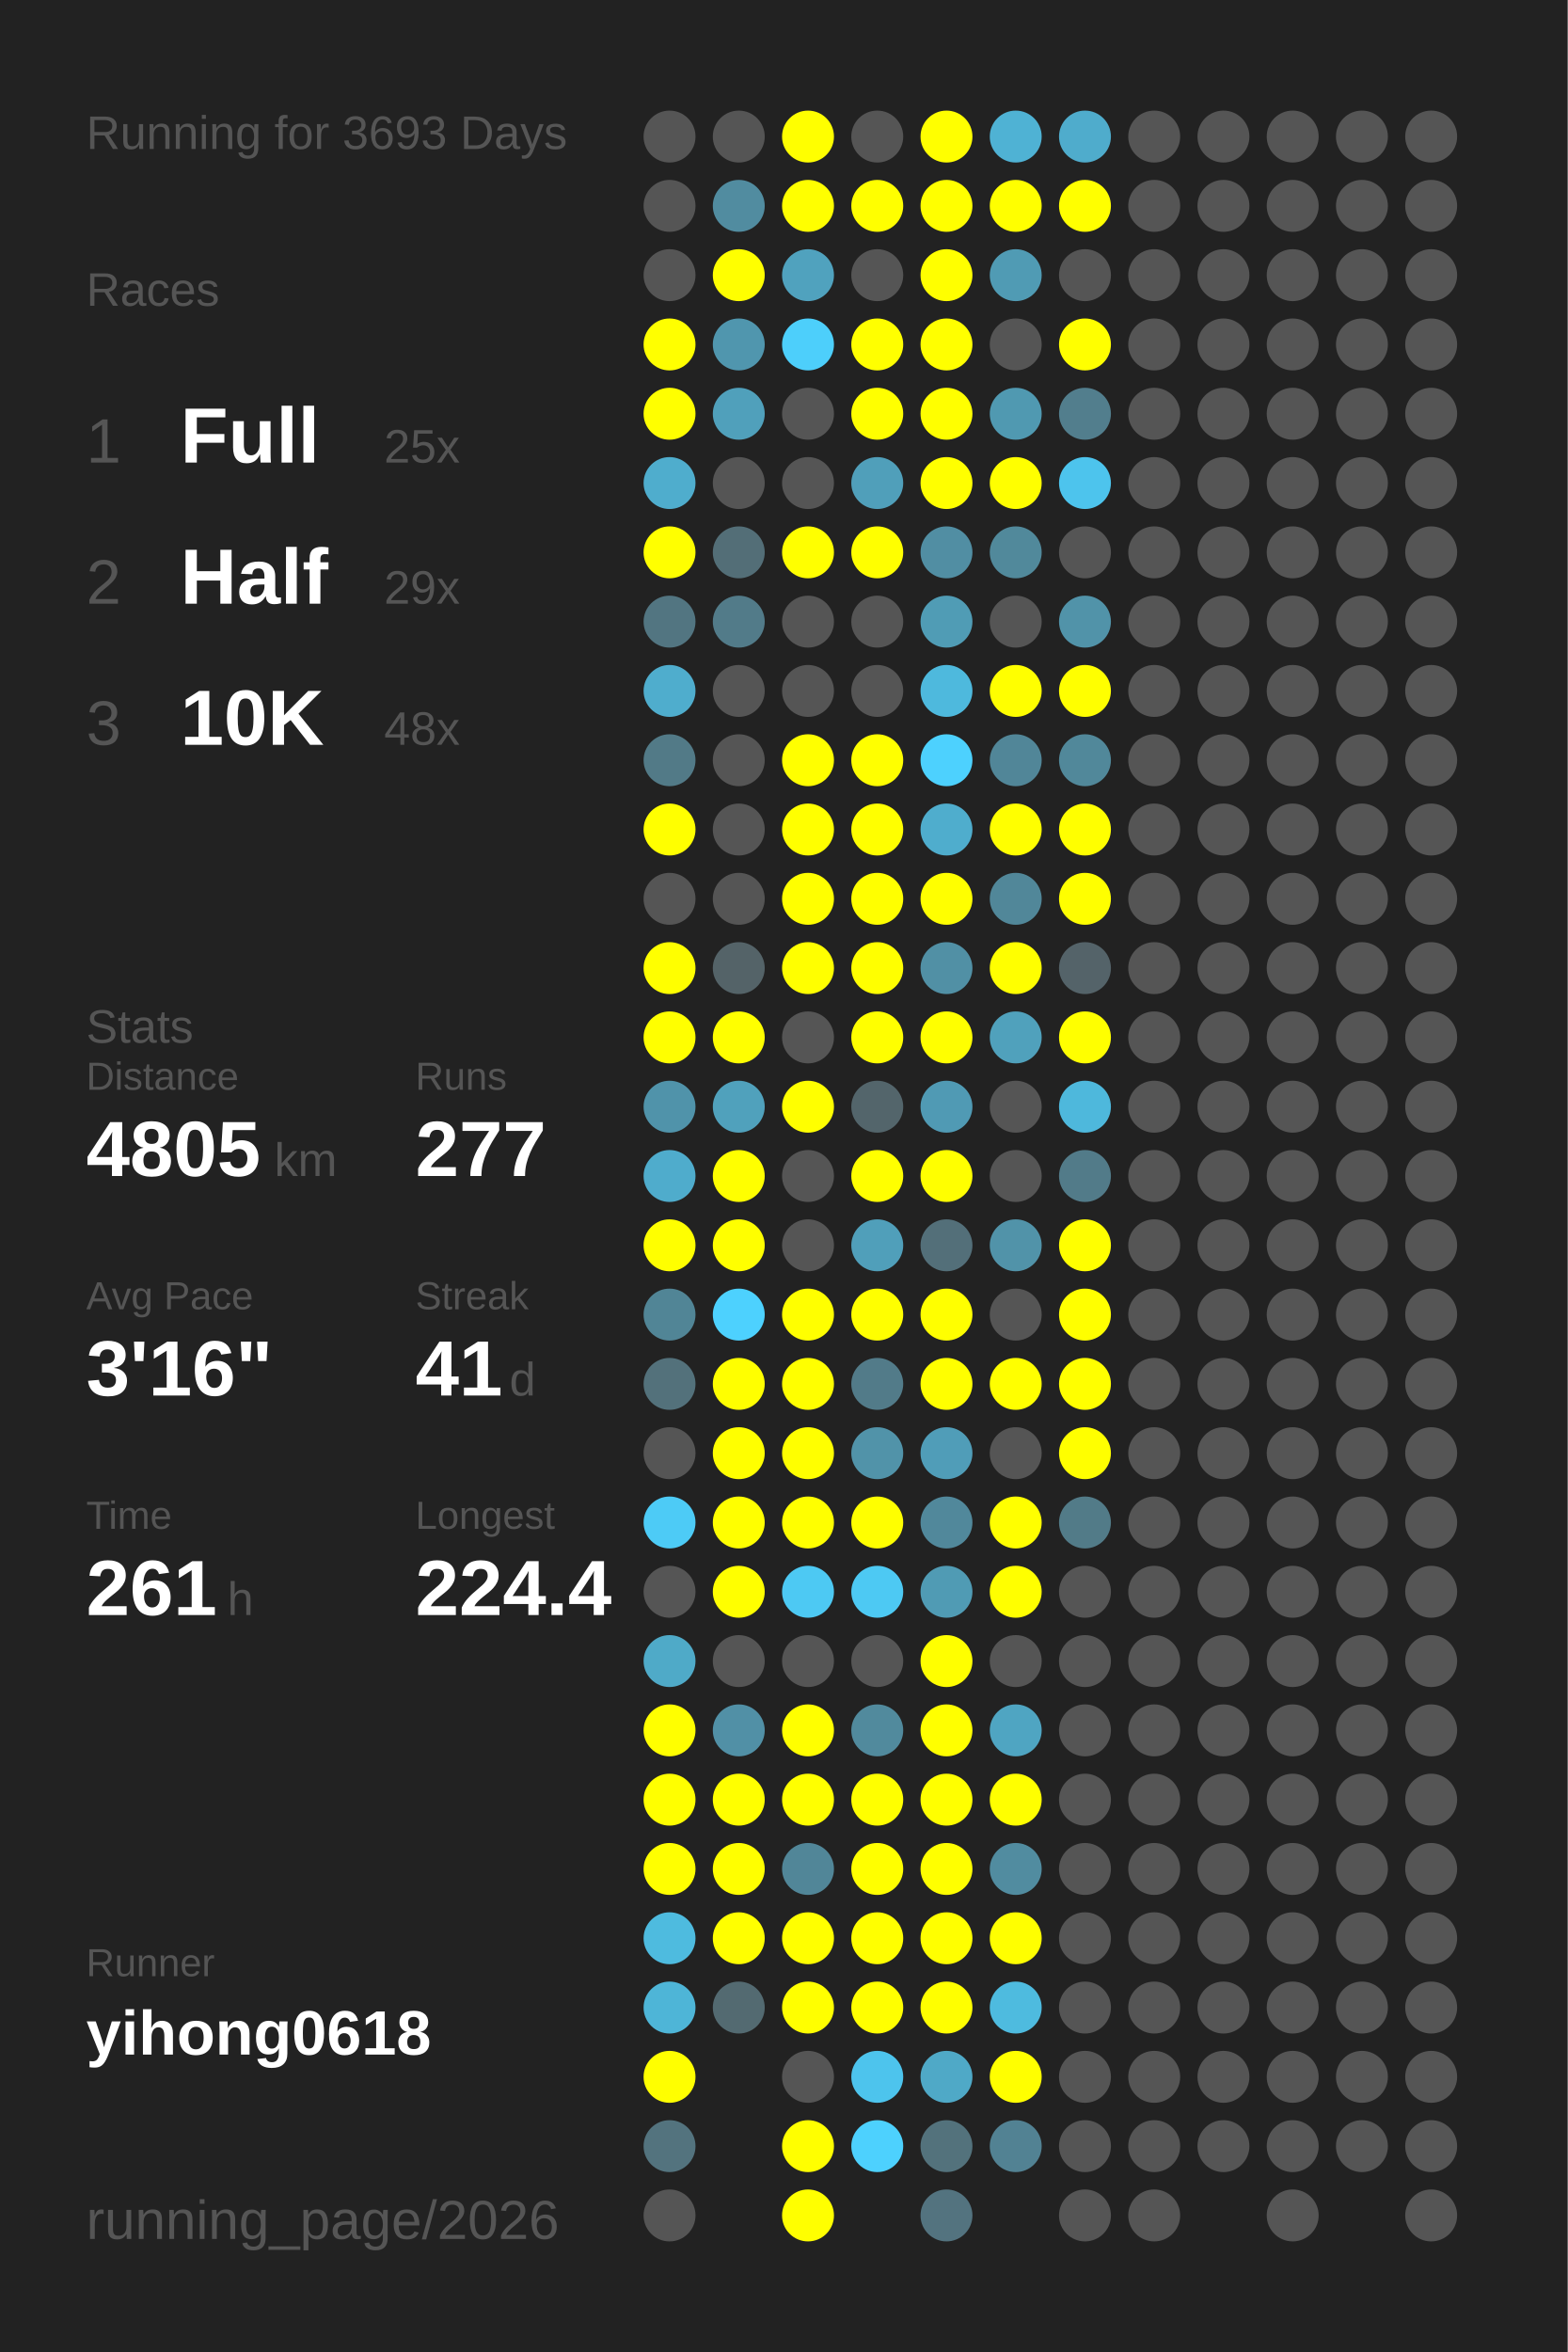
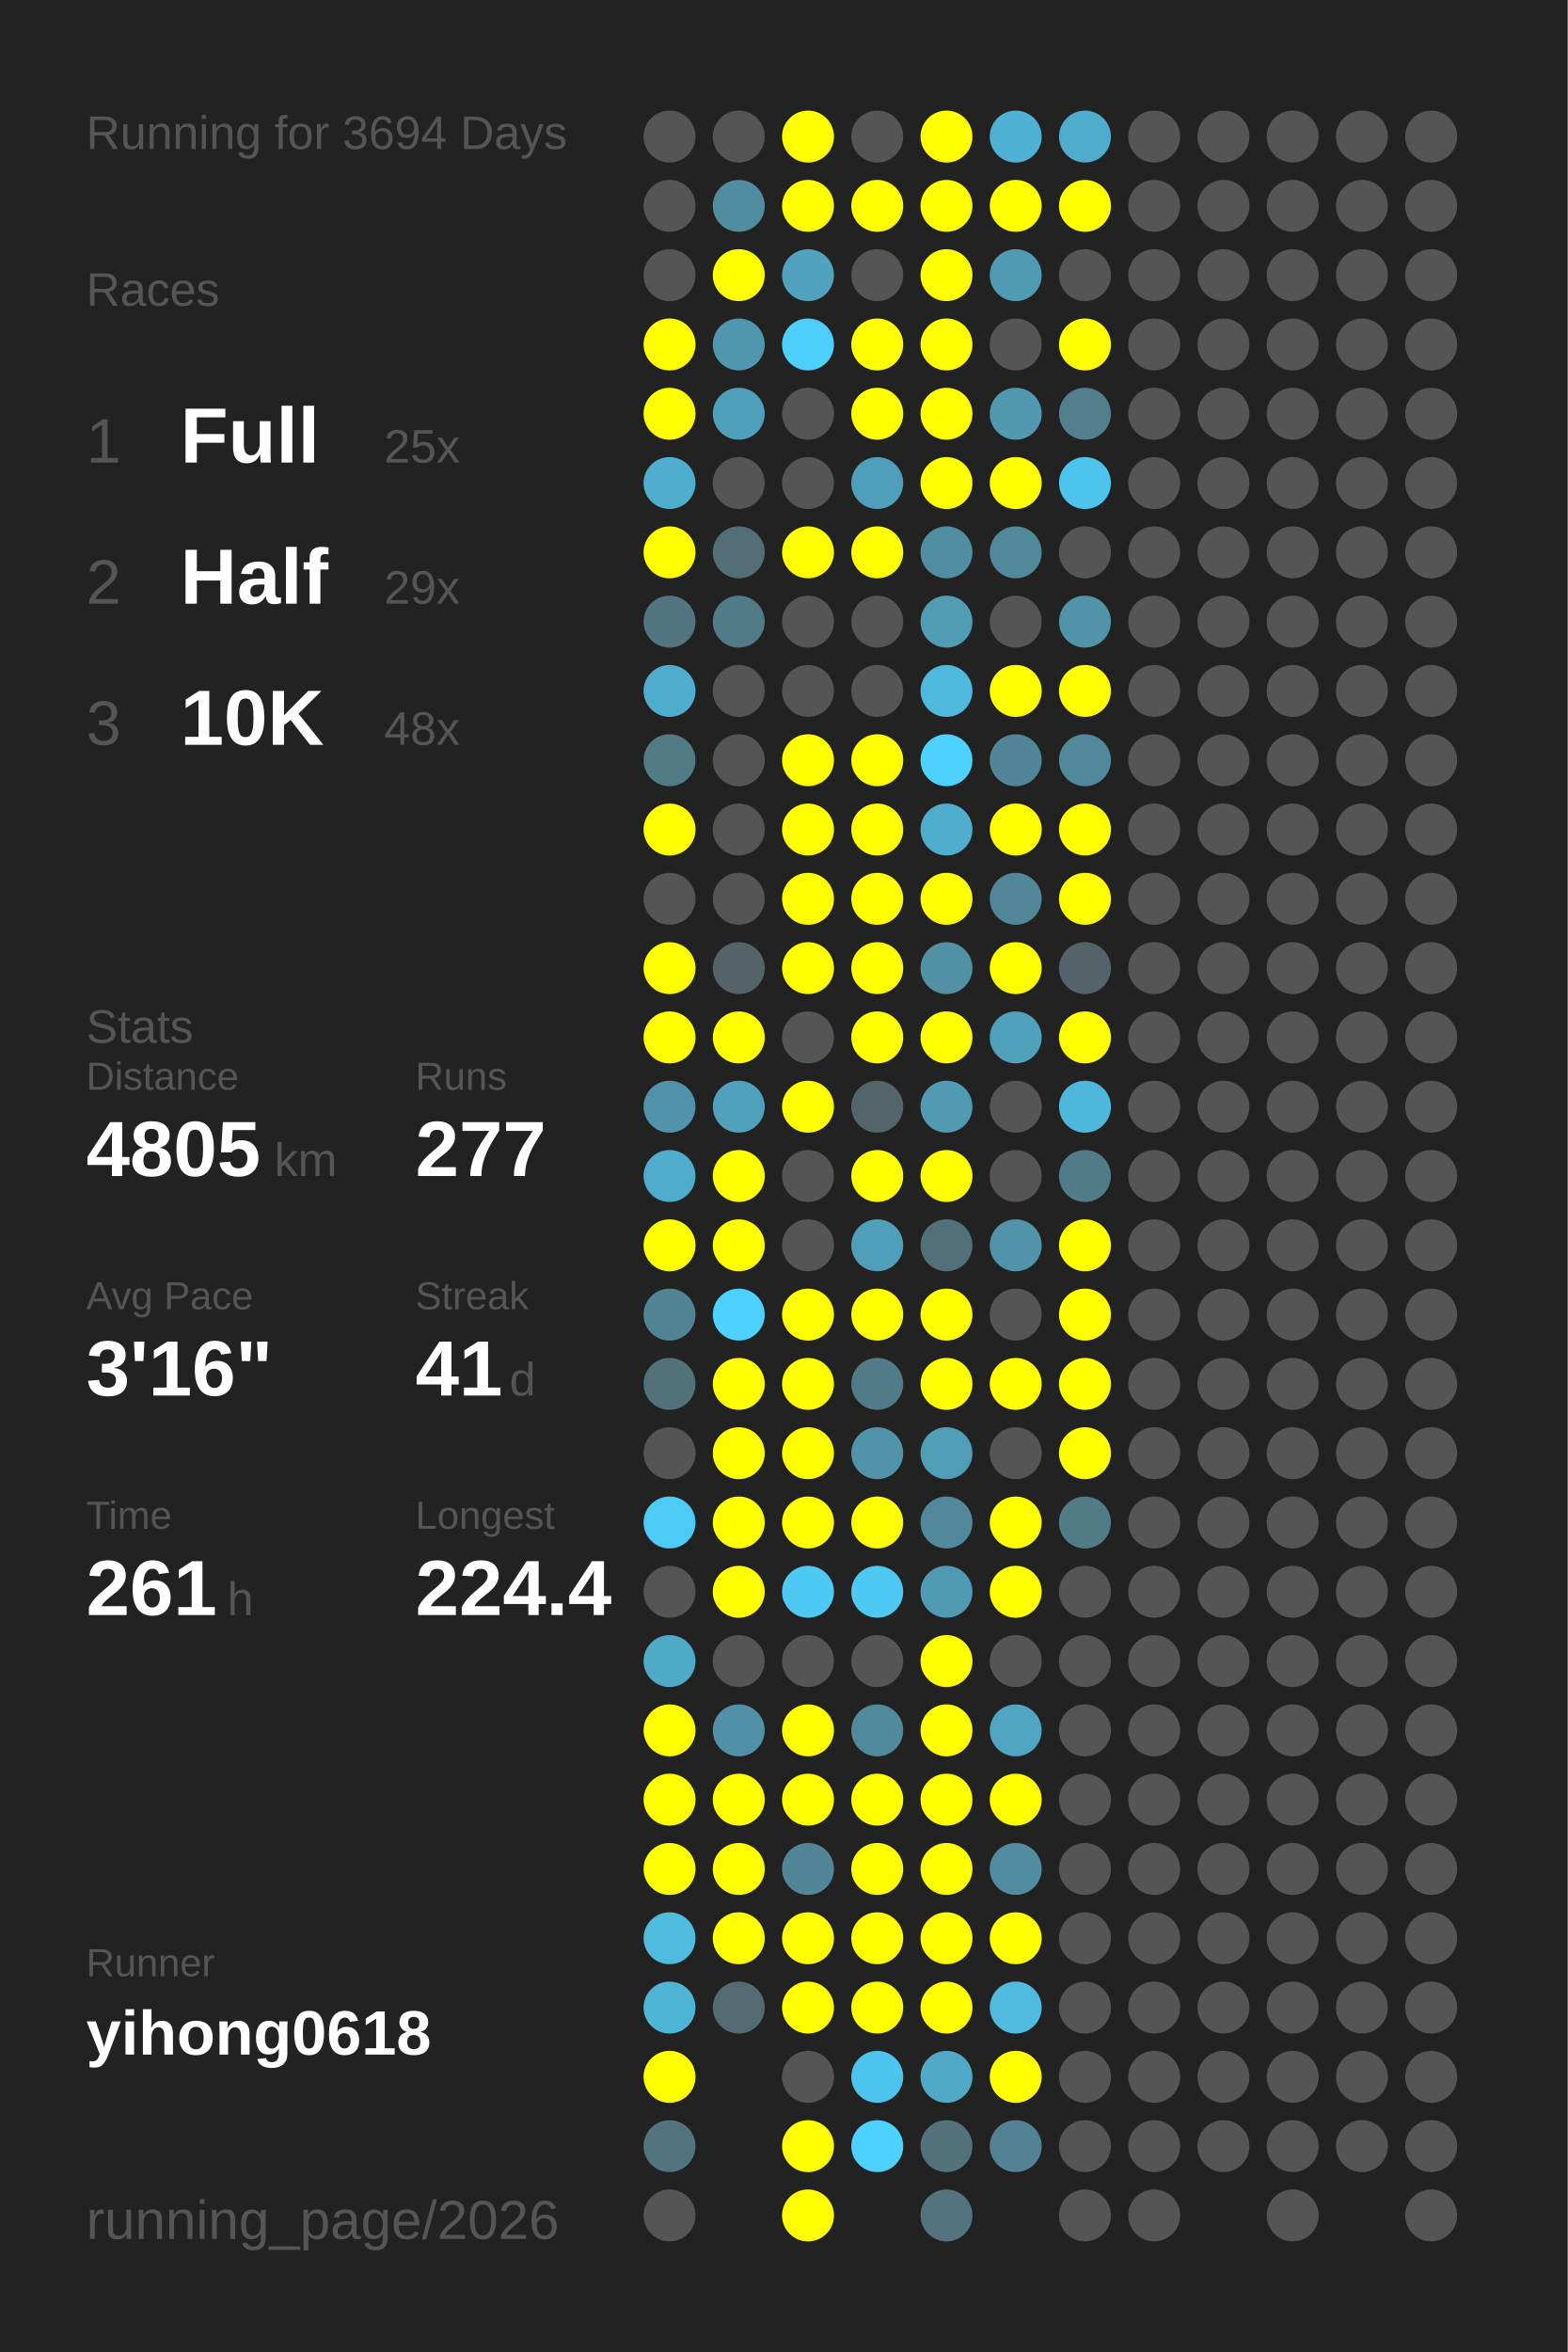
<svg xmlns="http://www.w3.org/2000/svg" baseProfile="full" height="300mm" version="1.1" viewBox="0,0,200,300" width="200mm">
  <defs />
  <rect fill="#222222" height="300" width="200" x="0" y="0" />
-   <text fill="#555555" style="font-size:6px; font-family:Arial;" x="11" y="19">Running for 3693 Days</text>
+   <text fill="#555555" style="font-size:6px; font-family:Arial;" x="11" y="19">Running for 3694 Days</text>
  <text fill="#555555" style="font-size:6px; font-family:Arial;" x="11" y="39">Races</text>
  <text fill="#555555" style="font-size:8px; font-family:Arial;" x="11" y="59">1</text>
  <text fill="#FFFFFF" style="font-size:10px; font-family:Arial; font-weight:bold;" x="23" y="59">Full</text>
  <text fill="#555555" style="font-size:6px; font-family:Arial;" x="49" y="59">25x</text>
  <text fill="#555555" style="font-size:8px; font-family:Arial;" x="11" y="77">2</text>
  <text fill="#FFFFFF" style="font-size:10px; font-family:Arial; font-weight:bold;" x="23" y="77">Half</text>
  <text fill="#555555" style="font-size:6px; font-family:Arial;" x="49" y="77">29x</text>
  <text fill="#555555" style="font-size:8px; font-family:Arial;" x="11" y="95">3</text>
  <text fill="#FFFFFF" style="font-size:10px; font-family:Arial; font-weight:bold;" x="23" y="95">10K</text>
  <text fill="#555555" style="font-size:6px; font-family:Arial;" x="49" y="95">48x</text>
  <text fill="#555555" style="font-size:6px; font-family:Arial;" x="11" y="133">Stats</text>
  <text fill="#555555" style="font-size:5px; font-family:Arial;" x="11" y="139">Distance</text>
  <text fill="#FFFFFF" style="font-size:10px; font-family:Arial; font-weight:bold;" x="11" y="150">4805</text>
  <text fill="#555555" style="font-size:6px; font-family:Arial;" x="35" y="150">km</text>
  <text fill="#555555" style="font-size:5px; font-family:Arial;" x="53" y="139">Runs</text>
  <text fill="#FFFFFF" style="font-size:10px; font-family:Arial; font-weight:bold;" x="53" y="150">277</text>
  <text fill="#555555" style="font-size:5px; font-family:Arial;" x="11" y="167">Avg Pace</text>
  <text fill="#FFFFFF" style="font-size:10px; font-family:Arial; font-weight:bold;" x="11" y="178">3'16"</text>
  <text fill="#555555" style="font-size:5px; font-family:Arial;" x="53" y="167">Streak</text>
  <text fill="#FFFFFF" style="font-size:10px; font-family:Arial; font-weight:bold;" x="53" y="178">41</text>
  <text fill="#555555" style="font-size:6px; font-family:Arial;" x="65" y="178">d</text>
  <text fill="#555555" style="font-size:5px; font-family:Arial;" x="11" y="195">Time</text>
  <text fill="#FFFFFF" style="font-size:10px; font-family:Arial; font-weight:bold;" x="11" y="206">261</text>
  <text fill="#555555" style="font-size:6px; font-family:Arial;" x="29" y="206">h</text>
  <text fill="#555555" style="font-size:5px; font-family:Arial;" x="53" y="195">Longest</text>
  <text fill="#FFFFFF" style="font-size:10px; font-family:Arial; font-weight:bold;" x="53" y="206">224.4</text>
  <text fill="#555555" style="font-size:5px; font-family:Arial;" x="11" y="252.065">Runner</text>
  <text fill="#FFFFFF" style="font-size:8px; font-family:Arial; font-weight:bold;" x="11" y="262.065">yihong0618</text>
  <text fill="#555555" style="font-size:7px; font-family:Arial;" x="11" y="285.581">running_page/2026</text>
  <circle cx="85.417" cy="17.419" fill="#555555" r="3.312" />
  <circle cx="85.417" cy="26.258" fill="#555555" r="3.312" />
  <circle cx="85.417" cy="35.097" fill="#555555" r="3.312" />
  <circle cx="85.417" cy="43.935" fill="#FFFF00" r="3.312" />
  <circle cx="85.417" cy="52.774" fill="#FFFF00" r="3.312" />
  <circle cx="85.417" cy="61.613" fill="#4fadcd" r="3.312" />
  <circle cx="85.417" cy="70.452" fill="#FFFF00" r="3.312" />
  <circle cx="85.417" cy="79.29" fill="#527581" r="3.312" />
  <circle cx="85.417" cy="88.129" fill="#4fadcd" r="3.312" />
  <circle cx="85.417" cy="96.968" fill="#527a87" r="3.312" />
  <circle cx="85.417" cy="105.806" fill="#FFFF00" r="3.312" />
  <circle cx="85.417" cy="114.645" fill="#555555" r="3.312" />
  <circle cx="85.417" cy="123.484" fill="#FFFF00" r="3.312" />
  <circle cx="85.417" cy="132.323" fill="#FFFF00" r="3.312" />
  <circle cx="85.417" cy="141.161" fill="#5093aa" r="3.312" />
  <circle cx="85.417" cy="150" fill="#4faccc" r="3.312" />
  <circle cx="85.417" cy="158.839" fill="#FFFF00" r="3.312" />
  <circle cx="85.417" cy="167.677" fill="#518596" r="3.312" />
  <circle cx="85.417" cy="176.516" fill="#53717b" r="3.312" />
  <circle cx="85.417" cy="185.355" fill="#555555" r="3.312" />
  <circle cx="85.417" cy="194.194" fill="#4dcbf6" r="3.312" />
  <circle cx="85.417" cy="203.032" fill="#555555" r="3.312" />
  <circle cx="85.417" cy="211.871" fill="#4faac8" r="3.312" />
  <circle cx="85.417" cy="220.71" fill="#FFFF00" r="3.312" />
  <circle cx="85.417" cy="229.548" fill="#FFFF00" r="3.312" />
  <circle cx="85.417" cy="238.387" fill="#FFFF00" r="3.312" />
  <circle cx="85.417" cy="247.226" fill="#4ebbdf" r="3.312" />
  <circle cx="85.417" cy="256.065" fill="#4eb5d7" r="3.312" />
  <circle cx="85.417" cy="264.903" fill="#FFFF00" r="3.312" />
  <circle cx="85.417" cy="273.742" fill="#53737e" r="3.312" />
  <circle cx="85.417" cy="282.581" fill="#555555" r="3.312" />
  <circle cx="94.25" cy="17.419" fill="#555555" r="3.312" />
  <circle cx="94.25" cy="26.258" fill="#518ca0" r="3.312" />
  <circle cx="94.25" cy="35.097" fill="#FFFF00" r="3.312" />
  <circle cx="94.25" cy="43.935" fill="#5096ae" r="3.312" />
  <circle cx="94.25" cy="52.774" fill="#50a0bb" r="3.312" />
  <circle cx="94.25" cy="61.613" fill="#555555" r="3.312" />
  <circle cx="94.25" cy="70.452" fill="#536e77" r="3.312" />
  <circle cx="94.25" cy="79.29" fill="#527b89" r="3.312" />
  <circle cx="94.25" cy="88.129" fill="#555555" r="3.312" />
  <circle cx="94.25" cy="96.968" fill="#555555" r="3.312" />
  <circle cx="94.25" cy="105.806" fill="#555555" r="3.312" />
  <circle cx="94.25" cy="114.645" fill="#555555" r="3.312" />
  <circle cx="94.25" cy="123.484" fill="#546368" r="3.312" />
  <circle cx="94.25" cy="132.323" fill="#FFFF00" r="3.312" />
  <circle cx="94.25" cy="141.161" fill="#50a1bc" r="3.312" />
  <circle cx="94.25" cy="150" fill="#FFFF00" r="3.312" />
  <circle cx="94.25" cy="158.839" fill="#FFFF00" r="3.312" />
  <circle cx="94.25" cy="167.677" fill="#4dd1fe" r="3.312" />
  <circle cx="94.25" cy="176.516" fill="#FFFF00" r="3.312" />
  <circle cx="94.25" cy="185.355" fill="#FFFF00" r="3.312" />
  <circle cx="94.25" cy="194.194" fill="#FFFF00" r="3.312" />
  <circle cx="94.25" cy="203.032" fill="#FFFF00" r="3.312" />
  <circle cx="94.25" cy="211.871" fill="#555555" r="3.312" />
  <circle cx="94.25" cy="220.71" fill="#5190a6" r="3.312" />
  <circle cx="94.25" cy="229.548" fill="#FFFF00" r="3.312" />
  <circle cx="94.25" cy="238.387" fill="#FFFF00" r="3.312" />
  <circle cx="94.25" cy="247.226" fill="#FFFF00" r="3.312" />
  <circle cx="94.25" cy="256.065" fill="#536a71" r="3.312" />
  <circle cx="103.083" cy="17.419" fill="#FFFF00" r="3.312" />
  <circle cx="103.083" cy="26.258" fill="#FFFF00" r="3.312" />
  <circle cx="103.083" cy="35.097" fill="#50a2be" r="3.312" />
  <circle cx="103.083" cy="43.935" fill="#4dcffb" r="3.312" />
  <circle cx="103.083" cy="52.774" fill="#555555" r="3.312" />
  <circle cx="103.083" cy="61.613" fill="#555555" r="3.312" />
  <circle cx="103.083" cy="70.452" fill="#FFFF00" r="3.312" />
  <circle cx="103.083" cy="79.29" fill="#555555" r="3.312" />
  <circle cx="103.083" cy="88.129" fill="#555555" r="3.312" />
  <circle cx="103.083" cy="96.968" fill="#FFFF00" r="3.312" />
  <circle cx="103.083" cy="105.806" fill="#FFFF00" r="3.312" />
  <circle cx="103.083" cy="114.645" fill="#FFFF00" r="3.312" />
  <circle cx="103.083" cy="123.484" fill="#FFFF00" r="3.312" />
  <circle cx="103.083" cy="132.323" fill="#555555" r="3.312" />
  <circle cx="103.083" cy="141.161" fill="#FFFF00" r="3.312" />
  <circle cx="103.083" cy="150" fill="#555555" r="3.312" />
  <circle cx="103.083" cy="158.839" fill="#555555" r="3.312" />
  <circle cx="103.083" cy="167.677" fill="#FFFF00" r="3.312" />
  <circle cx="103.083" cy="176.516" fill="#FFFF00" r="3.312" />
  <circle cx="103.083" cy="185.355" fill="#FFFF00" r="3.312" />
  <circle cx="103.083" cy="194.194" fill="#FFFF00" r="3.312" />
  <circle cx="103.083" cy="203.032" fill="#4dc9f3" r="3.312" />
  <circle cx="103.083" cy="211.871" fill="#555555" r="3.312" />
  <circle cx="103.083" cy="220.71" fill="#FFFF00" r="3.312" />
  <circle cx="103.083" cy="229.548" fill="#FFFF00" r="3.312" />
  <circle cx="103.083" cy="238.387" fill="#518698" r="3.312" />
  <circle cx="103.083" cy="247.226" fill="#FFFF00" r="3.312" />
  <circle cx="103.083" cy="256.065" fill="#FFFF00" r="3.312" />
  <circle cx="103.083" cy="264.903" fill="#555555" r="3.312" />
  <circle cx="103.083" cy="273.742" fill="#FFFF00" r="3.312" />
  <circle cx="103.083" cy="282.581" fill="#FFFF00" r="3.312" />
  <circle cx="111.917" cy="17.419" fill="#555555" r="3.312" />
  <circle cx="111.917" cy="26.258" fill="#FFFF00" r="3.312" />
  <circle cx="111.917" cy="35.097" fill="#555555" r="3.312" />
  <circle cx="111.917" cy="43.935" fill="#FFFF00" r="3.312" />
  <circle cx="111.917" cy="52.774" fill="#FFFF00" r="3.312" />
  <circle cx="111.917" cy="61.613" fill="#509fba" r="3.312" />
  <circle cx="111.917" cy="70.452" fill="#FFFF00" r="3.312" />
  <circle cx="111.917" cy="79.29" fill="#555555" r="3.312" />
  <circle cx="111.917" cy="88.129" fill="#555555" r="3.312" />
  <circle cx="111.917" cy="96.968" fill="#FFFF00" r="3.312" />
  <circle cx="111.917" cy="105.806" fill="#FFFF00" r="3.312" />
  <circle cx="111.917" cy="114.645" fill="#FFFF00" r="3.312" />
  <circle cx="111.917" cy="123.484" fill="#FFFF00" r="3.312" />
  <circle cx="111.917" cy="132.323" fill="#FFFF00" r="3.312" />
  <circle cx="111.917" cy="141.161" fill="#53656b" r="3.312" />
  <circle cx="111.917" cy="150" fill="#FFFF00" r="3.312" />
  <circle cx="111.917" cy="158.839" fill="#509fba" r="3.312" />
  <circle cx="111.917" cy="167.677" fill="#FFFF00" r="3.312" />
  <circle cx="111.917" cy="176.516" fill="#527b89" r="3.312" />
  <circle cx="111.917" cy="185.355" fill="#5193a9" r="3.312" />
  <circle cx="111.917" cy="194.194" fill="#FFFF00" r="3.312" />
  <circle cx="111.917" cy="203.032" fill="#4dc9f3" r="3.312" />
  <circle cx="111.917" cy="211.871" fill="#555555" r="3.312" />
  <circle cx="111.917" cy="220.71" fill="#518a9d" r="3.312" />
  <circle cx="111.917" cy="229.548" fill="#FFFF00" r="3.312" />
  <circle cx="111.917" cy="238.387" fill="#FFFF00" r="3.312" />
  <circle cx="111.917" cy="247.226" fill="#FFFF00" r="3.312" />
  <circle cx="111.917" cy="256.065" fill="#FFFF00" r="3.312" />
  <circle cx="111.917" cy="264.903" fill="#4dc4ed" r="3.312" />
  <circle cx="111.917" cy="273.742" fill="#4dd1fe" r="3.312" />
  <circle cx="120.75" cy="17.419" fill="#FFFF00" r="3.312" />
  <circle cx="120.75" cy="26.258" fill="#FFFF00" r="3.312" />
  <circle cx="120.75" cy="35.097" fill="#FFFF00" r="3.312" />
  <circle cx="120.75" cy="43.935" fill="#FFFF00" r="3.312" />
  <circle cx="120.75" cy="52.774" fill="#FFFF00" r="3.312" />
  <circle cx="120.75" cy="61.613" fill="#FFFF00" r="3.312" />
  <circle cx="120.75" cy="70.452" fill="#518ea3" r="3.312" />
  <circle cx="120.75" cy="79.29" fill="#509cb5" r="3.312" />
  <circle cx="120.75" cy="88.129" fill="#4eb9dd" r="3.312" />
  <circle cx="120.75" cy="96.968" fill="#4dd1fe" r="3.312" />
  <circle cx="120.75" cy="105.806" fill="#4fadcd" r="3.312" />
  <circle cx="120.75" cy="114.645" fill="#FFFF00" r="3.312" />
  <circle cx="120.75" cy="123.484" fill="#5190a5" r="3.312" />
  <circle cx="120.75" cy="132.323" fill="#FFFF00" r="3.312" />
  <circle cx="120.75" cy="141.161" fill="#509ab4" r="3.312" />
  <circle cx="120.75" cy="150" fill="#FFFF00" r="3.312" />
  <circle cx="120.75" cy="158.839" fill="#536f79" r="3.312" />
  <circle cx="120.75" cy="167.677" fill="#FFFF00" r="3.312" />
  <circle cx="120.75" cy="176.516" fill="#FFFF00" r="3.312" />
  <circle cx="120.75" cy="185.355" fill="#509db8" r="3.312" />
  <circle cx="120.75" cy="194.194" fill="#51889b" r="3.312" />
  <circle cx="120.75" cy="203.032" fill="#509bb4" r="3.312" />
  <circle cx="120.75" cy="211.871" fill="#FFFF00" r="3.312" />
  <circle cx="120.75" cy="220.71" fill="#FFFF00" r="3.312" />
  <circle cx="120.75" cy="229.548" fill="#FFFF00" r="3.312" />
  <circle cx="120.75" cy="238.387" fill="#FFFF00" r="3.312" />
  <circle cx="120.75" cy="247.226" fill="#FFFF00" r="3.312" />
  <circle cx="120.75" cy="256.065" fill="#FFFF00" r="3.312" />
  <circle cx="120.75" cy="264.903" fill="#4fa9c7" r="3.312" />
  <circle cx="120.75" cy="273.742" fill="#53727c" r="3.312" />
  <circle cx="120.75" cy="282.581" fill="#53737f" r="3.312" />
  <circle cx="129.583" cy="17.419" fill="#4fb2d4" r="3.312" />
  <circle cx="129.583" cy="26.258" fill="#FFFF00" r="3.312" />
  <circle cx="129.583" cy="35.097" fill="#509bb4" r="3.312" />
  <circle cx="129.583" cy="43.935" fill="#555555" r="3.312" />
  <circle cx="129.583" cy="52.774" fill="#5099b1" r="3.312" />
  <circle cx="129.583" cy="61.613" fill="#FFFF00" r="3.312" />
  <circle cx="129.583" cy="70.452" fill="#51899b" r="3.312" />
  <circle cx="129.583" cy="79.29" fill="#555555" r="3.312" />
  <circle cx="129.583" cy="88.129" fill="#FFFF00" r="3.312" />
  <circle cx="129.583" cy="96.968" fill="#518698" r="3.312" />
  <circle cx="129.583" cy="105.806" fill="#FFFF00" r="3.312" />
  <circle cx="129.583" cy="114.645" fill="#518799" r="3.312" />
  <circle cx="129.583" cy="123.484" fill="#FFFF00" r="3.312" />
  <circle cx="129.583" cy="132.323" fill="#50a1bc" r="3.312" />
  <circle cx="129.583" cy="141.161" fill="#555555" r="3.312" />
  <circle cx="129.583" cy="150" fill="#555555" r="3.312" />
  <circle cx="129.583" cy="158.839" fill="#5193a9" r="3.312" />
  <circle cx="129.583" cy="167.677" fill="#555555" r="3.312" />
  <circle cx="129.583" cy="176.516" fill="#FFFF00" r="3.312" />
  <circle cx="129.583" cy="185.355" fill="#555555" r="3.312" />
  <circle cx="129.583" cy="194.194" fill="#FFFF00" r="3.312" />
  <circle cx="129.583" cy="203.032" fill="#FFFF00" r="3.312" />
  <circle cx="129.583" cy="211.871" fill="#555555" r="3.312" />
  <circle cx="129.583" cy="220.71" fill="#4fa5c2" r="3.312" />
  <circle cx="129.583" cy="229.548" fill="#FFFF00" r="3.312" />
  <circle cx="129.583" cy="238.387" fill="#518ca0" r="3.312" />
  <circle cx="129.583" cy="247.226" fill="#FFFF00" r="3.312" />
  <circle cx="129.583" cy="256.065" fill="#4ebbdf" r="3.312" />
  <circle cx="129.583" cy="264.903" fill="#FFFF00" r="3.312" />
  <circle cx="129.583" cy="273.742" fill="#528293" r="3.312" />
  <circle cx="138.417" cy="17.419" fill="#4faccc" r="3.312" />
  <circle cx="138.417" cy="26.258" fill="#FFFF00" r="3.312" />
  <circle cx="138.417" cy="35.097" fill="#555555" r="3.312" />
  <circle cx="138.417" cy="43.935" fill="#FFFF00" r="3.312" />
  <circle cx="138.417" cy="52.774" fill="#527e8d" r="3.312" />
  <circle cx="138.417" cy="61.613" fill="#4dc4ed" r="3.312" />
  <circle cx="138.417" cy="70.452" fill="#555555" r="3.312" />
  <circle cx="138.417" cy="79.29" fill="#5193a9" r="3.312" />
  <circle cx="138.417" cy="88.129" fill="#FFFF00" r="3.312" />
  <circle cx="138.417" cy="96.968" fill="#51889a" r="3.312" />
  <circle cx="138.417" cy="105.806" fill="#FFFF00" r="3.312" />
  <circle cx="138.417" cy="114.645" fill="#FFFF00" r="3.312" />
  <circle cx="138.417" cy="123.484" fill="#546369" r="3.312" />
  <circle cx="138.417" cy="132.323" fill="#FFFF00" r="3.312" />
  <circle cx="138.417" cy="141.161" fill="#4eb8dc" r="3.312" />
  <circle cx="138.417" cy="150" fill="#527b89" r="3.312" />
  <circle cx="138.417" cy="158.839" fill="#FFFF00" r="3.312" />
  <circle cx="138.417" cy="167.677" fill="#FFFF00" r="3.312" />
  <circle cx="138.417" cy="176.516" fill="#FFFF00" r="3.312" />
  <circle cx="138.417" cy="185.355" fill="#FFFF00" r="3.312" />
  <circle cx="138.417" cy="194.194" fill="#527b88" r="3.312" />
  <circle cx="138.417" cy="203.032" fill="#555555" r="3.312" />
  <circle cx="138.417" cy="211.871" fill="#555555" r="3.312" />
  <circle cx="138.417" cy="220.71" fill="#555555" r="3.312" />
  <circle cx="138.417" cy="229.548" fill="#555555" r="3.312" />
  <circle cx="138.417" cy="238.387" fill="#555555" r="3.312" />
  <circle cx="138.417" cy="247.226" fill="#555555" r="3.312" />
  <circle cx="138.417" cy="256.065" fill="#555555" r="3.312" />
  <circle cx="138.417" cy="264.903" fill="#555555" r="3.312" />
  <circle cx="138.417" cy="273.742" fill="#555555" r="3.312" />
  <circle cx="138.417" cy="282.581" fill="#555555" r="3.312" />
  <circle cx="147.25" cy="17.419" fill="#555555" r="3.312" />
  <circle cx="147.25" cy="26.258" fill="#555555" r="3.312" />
  <circle cx="147.25" cy="35.097" fill="#555555" r="3.312" />
  <circle cx="147.25" cy="43.935" fill="#555555" r="3.312" />
  <circle cx="147.25" cy="52.774" fill="#555555" r="3.312" />
  <circle cx="147.25" cy="61.613" fill="#555555" r="3.312" />
  <circle cx="147.25" cy="70.452" fill="#555555" r="3.312" />
  <circle cx="147.25" cy="79.29" fill="#555555" r="3.312" />
  <circle cx="147.25" cy="88.129" fill="#555555" r="3.312" />
  <circle cx="147.25" cy="96.968" fill="#555555" r="3.312" />
  <circle cx="147.25" cy="105.806" fill="#555555" r="3.312" />
  <circle cx="147.25" cy="114.645" fill="#555555" r="3.312" />
  <circle cx="147.25" cy="123.484" fill="#555555" r="3.312" />
  <circle cx="147.25" cy="132.323" fill="#555555" r="3.312" />
  <circle cx="147.25" cy="141.161" fill="#555555" r="3.312" />
  <circle cx="147.25" cy="150" fill="#555555" r="3.312" />
  <circle cx="147.25" cy="158.839" fill="#555555" r="3.312" />
  <circle cx="147.25" cy="167.677" fill="#555555" r="3.312" />
  <circle cx="147.25" cy="176.516" fill="#555555" r="3.312" />
  <circle cx="147.25" cy="185.355" fill="#555555" r="3.312" />
  <circle cx="147.25" cy="194.194" fill="#555555" r="3.312" />
  <circle cx="147.25" cy="203.032" fill="#555555" r="3.312" />
  <circle cx="147.25" cy="211.871" fill="#555555" r="3.312" />
  <circle cx="147.25" cy="220.71" fill="#555555" r="3.312" />
  <circle cx="147.25" cy="229.548" fill="#555555" r="3.312" />
  <circle cx="147.25" cy="238.387" fill="#555555" r="3.312" />
  <circle cx="147.25" cy="247.226" fill="#555555" r="3.312" />
  <circle cx="147.25" cy="256.065" fill="#555555" r="3.312" />
  <circle cx="147.25" cy="264.903" fill="#555555" r="3.312" />
  <circle cx="147.25" cy="273.742" fill="#555555" r="3.312" />
  <circle cx="147.25" cy="282.581" fill="#555555" r="3.312" />
  <circle cx="156.083" cy="17.419" fill="#555555" r="3.312" />
  <circle cx="156.083" cy="26.258" fill="#555555" r="3.312" />
  <circle cx="156.083" cy="35.097" fill="#555555" r="3.312" />
  <circle cx="156.083" cy="43.935" fill="#555555" r="3.312" />
  <circle cx="156.083" cy="52.774" fill="#555555" r="3.312" />
  <circle cx="156.083" cy="61.613" fill="#555555" r="3.312" />
  <circle cx="156.083" cy="70.452" fill="#555555" r="3.312" />
  <circle cx="156.083" cy="79.29" fill="#555555" r="3.312" />
  <circle cx="156.083" cy="88.129" fill="#555555" r="3.312" />
  <circle cx="156.083" cy="96.968" fill="#555555" r="3.312" />
  <circle cx="156.083" cy="105.806" fill="#555555" r="3.312" />
  <circle cx="156.083" cy="114.645" fill="#555555" r="3.312" />
  <circle cx="156.083" cy="123.484" fill="#555555" r="3.312" />
  <circle cx="156.083" cy="132.323" fill="#555555" r="3.312" />
  <circle cx="156.083" cy="141.161" fill="#555555" r="3.312" />
  <circle cx="156.083" cy="150" fill="#555555" r="3.312" />
  <circle cx="156.083" cy="158.839" fill="#555555" r="3.312" />
  <circle cx="156.083" cy="167.677" fill="#555555" r="3.312" />
  <circle cx="156.083" cy="176.516" fill="#555555" r="3.312" />
  <circle cx="156.083" cy="185.355" fill="#555555" r="3.312" />
  <circle cx="156.083" cy="194.194" fill="#555555" r="3.312" />
  <circle cx="156.083" cy="203.032" fill="#555555" r="3.312" />
  <circle cx="156.083" cy="211.871" fill="#555555" r="3.312" />
  <circle cx="156.083" cy="220.71" fill="#555555" r="3.312" />
  <circle cx="156.083" cy="229.548" fill="#555555" r="3.312" />
  <circle cx="156.083" cy="238.387" fill="#555555" r="3.312" />
  <circle cx="156.083" cy="247.226" fill="#555555" r="3.312" />
  <circle cx="156.083" cy="256.065" fill="#555555" r="3.312" />
  <circle cx="156.083" cy="264.903" fill="#555555" r="3.312" />
  <circle cx="156.083" cy="273.742" fill="#555555" r="3.312" />
  <circle cx="164.917" cy="17.419" fill="#555555" r="3.312" />
  <circle cx="164.917" cy="26.258" fill="#555555" r="3.312" />
  <circle cx="164.917" cy="35.097" fill="#555555" r="3.312" />
  <circle cx="164.917" cy="43.935" fill="#555555" r="3.312" />
  <circle cx="164.917" cy="52.774" fill="#555555" r="3.312" />
  <circle cx="164.917" cy="61.613" fill="#555555" r="3.312" />
  <circle cx="164.917" cy="70.452" fill="#555555" r="3.312" />
  <circle cx="164.917" cy="79.29" fill="#555555" r="3.312" />
  <circle cx="164.917" cy="88.129" fill="#555555" r="3.312" />
  <circle cx="164.917" cy="96.968" fill="#555555" r="3.312" />
  <circle cx="164.917" cy="105.806" fill="#555555" r="3.312" />
  <circle cx="164.917" cy="114.645" fill="#555555" r="3.312" />
  <circle cx="164.917" cy="123.484" fill="#555555" r="3.312" />
  <circle cx="164.917" cy="132.323" fill="#555555" r="3.312" />
  <circle cx="164.917" cy="141.161" fill="#555555" r="3.312" />
  <circle cx="164.917" cy="150" fill="#555555" r="3.312" />
  <circle cx="164.917" cy="158.839" fill="#555555" r="3.312" />
  <circle cx="164.917" cy="167.677" fill="#555555" r="3.312" />
  <circle cx="164.917" cy="176.516" fill="#555555" r="3.312" />
  <circle cx="164.917" cy="185.355" fill="#555555" r="3.312" />
  <circle cx="164.917" cy="194.194" fill="#555555" r="3.312" />
  <circle cx="164.917" cy="203.032" fill="#555555" r="3.312" />
  <circle cx="164.917" cy="211.871" fill="#555555" r="3.312" />
  <circle cx="164.917" cy="220.71" fill="#555555" r="3.312" />
  <circle cx="164.917" cy="229.548" fill="#555555" r="3.312" />
  <circle cx="164.917" cy="238.387" fill="#555555" r="3.312" />
  <circle cx="164.917" cy="247.226" fill="#555555" r="3.312" />
  <circle cx="164.917" cy="256.065" fill="#555555" r="3.312" />
  <circle cx="164.917" cy="264.903" fill="#555555" r="3.312" />
  <circle cx="164.917" cy="273.742" fill="#555555" r="3.312" />
  <circle cx="164.917" cy="282.581" fill="#555555" r="3.312" />
  <circle cx="173.75" cy="17.419" fill="#555555" r="3.312" />
  <circle cx="173.75" cy="26.258" fill="#555555" r="3.312" />
  <circle cx="173.75" cy="35.097" fill="#555555" r="3.312" />
  <circle cx="173.75" cy="43.935" fill="#555555" r="3.312" />
  <circle cx="173.75" cy="52.774" fill="#555555" r="3.312" />
  <circle cx="173.75" cy="61.613" fill="#555555" r="3.312" />
  <circle cx="173.75" cy="70.452" fill="#555555" r="3.312" />
  <circle cx="173.75" cy="79.29" fill="#555555" r="3.312" />
  <circle cx="173.75" cy="88.129" fill="#555555" r="3.312" />
  <circle cx="173.75" cy="96.968" fill="#555555" r="3.312" />
  <circle cx="173.75" cy="105.806" fill="#555555" r="3.312" />
  <circle cx="173.75" cy="114.645" fill="#555555" r="3.312" />
  <circle cx="173.75" cy="123.484" fill="#555555" r="3.312" />
  <circle cx="173.75" cy="132.323" fill="#555555" r="3.312" />
  <circle cx="173.75" cy="141.161" fill="#555555" r="3.312" />
  <circle cx="173.75" cy="150" fill="#555555" r="3.312" />
  <circle cx="173.75" cy="158.839" fill="#555555" r="3.312" />
  <circle cx="173.75" cy="167.677" fill="#555555" r="3.312" />
  <circle cx="173.75" cy="176.516" fill="#555555" r="3.312" />
  <circle cx="173.75" cy="185.355" fill="#555555" r="3.312" />
  <circle cx="173.75" cy="194.194" fill="#555555" r="3.312" />
  <circle cx="173.75" cy="203.032" fill="#555555" r="3.312" />
  <circle cx="173.75" cy="211.871" fill="#555555" r="3.312" />
  <circle cx="173.75" cy="220.71" fill="#555555" r="3.312" />
  <circle cx="173.75" cy="229.548" fill="#555555" r="3.312" />
  <circle cx="173.75" cy="238.387" fill="#555555" r="3.312" />
  <circle cx="173.75" cy="247.226" fill="#555555" r="3.312" />
  <circle cx="173.75" cy="256.065" fill="#555555" r="3.312" />
  <circle cx="173.75" cy="264.903" fill="#555555" r="3.312" />
  <circle cx="173.75" cy="273.742" fill="#555555" r="3.312" />
  <circle cx="182.583" cy="17.419" fill="#555555" r="3.312" />
  <circle cx="182.583" cy="26.258" fill="#555555" r="3.312" />
  <circle cx="182.583" cy="35.097" fill="#555555" r="3.312" />
  <circle cx="182.583" cy="43.935" fill="#555555" r="3.312" />
  <circle cx="182.583" cy="52.774" fill="#555555" r="3.312" />
  <circle cx="182.583" cy="61.613" fill="#555555" r="3.312" />
  <circle cx="182.583" cy="70.452" fill="#555555" r="3.312" />
  <circle cx="182.583" cy="79.29" fill="#555555" r="3.312" />
  <circle cx="182.583" cy="88.129" fill="#555555" r="3.312" />
  <circle cx="182.583" cy="96.968" fill="#555555" r="3.312" />
  <circle cx="182.583" cy="105.806" fill="#555555" r="3.312" />
  <circle cx="182.583" cy="114.645" fill="#555555" r="3.312" />
  <circle cx="182.583" cy="123.484" fill="#555555" r="3.312" />
  <circle cx="182.583" cy="132.323" fill="#555555" r="3.312" />
  <circle cx="182.583" cy="141.161" fill="#555555" r="3.312" />
  <circle cx="182.583" cy="150" fill="#555555" r="3.312" />
  <circle cx="182.583" cy="158.839" fill="#555555" r="3.312" />
  <circle cx="182.583" cy="167.677" fill="#555555" r="3.312" />
  <circle cx="182.583" cy="176.516" fill="#555555" r="3.312" />
  <circle cx="182.583" cy="185.355" fill="#555555" r="3.312" />
  <circle cx="182.583" cy="194.194" fill="#555555" r="3.312" />
  <circle cx="182.583" cy="203.032" fill="#555555" r="3.312" />
  <circle cx="182.583" cy="211.871" fill="#555555" r="3.312" />
  <circle cx="182.583" cy="220.71" fill="#555555" r="3.312" />
  <circle cx="182.583" cy="229.548" fill="#555555" r="3.312" />
  <circle cx="182.583" cy="238.387" fill="#555555" r="3.312" />
  <circle cx="182.583" cy="247.226" fill="#555555" r="3.312" />
  <circle cx="182.583" cy="256.065" fill="#555555" r="3.312" />
  <circle cx="182.583" cy="264.903" fill="#555555" r="3.312" />
  <circle cx="182.583" cy="273.742" fill="#555555" r="3.312" />
  <circle cx="182.583" cy="282.581" fill="#555555" r="3.312" />
</svg>
